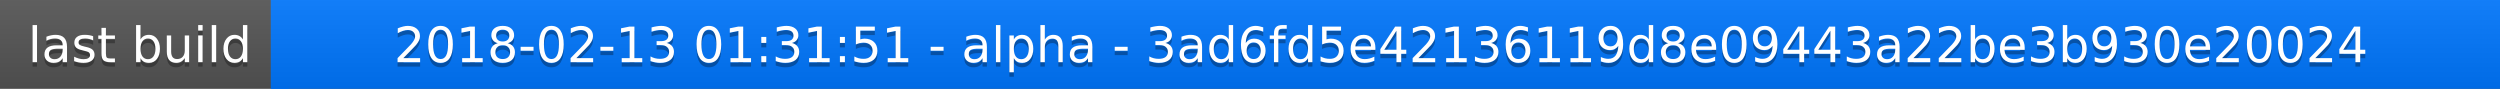
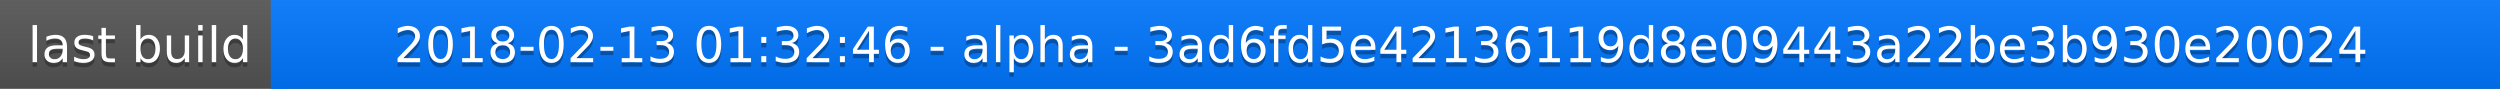
<svg xmlns="http://www.w3.org/2000/svg" width="563" height="20">
  <linearGradient id="a" x2="0" y2="100%">
    <stop offset="0" stop-color="#bbb" stop-opacity=".1" />
    <stop offset="1" stop-opacity=".1" />
  </linearGradient>
  <rect rx="0" width="563" height="20" fill="#555" />
  <rect rx="0" x="61" width="502" height="20" fill="#07f" />
  <path fill="#07f" d="M61 0h4v20h-4z" />
  <rect rx="0" width="563" height="20" fill="url(#a)" />
  <g fill="#fff" text-anchor="middle" font-family="DejaVu Sans,Verdana,Geneva,sans-serif" font-size="11">
    <text x="31.5" y="15" fill="#010101" fill-opacity=".3">last build</text>
    <text x="31.5" y="14">last build</text>
-     <text x="311" y="15" fill="#010101" fill-opacity=".3">2018-02-13 01:31:51 - alpha - 3ad6fd5e42136119d8e09443a22be3b930e20024</text>
-     <text x="311" y="14">2018-02-13 01:31:51 - alpha - 3ad6fd5e42136119d8e09443a22be3b930e20024</text>
+     <text x="311" y="15" fill="#010101" fill-opacity=".3">2018-02-13 01:32:46 - alpha - 3ad6fd5e42136119d8e09443a22be3b930e20024</text>
+     <text x="311" y="14">2018-02-13 01:32:46 - alpha - 3ad6fd5e42136119d8e09443a22be3b930e20024</text>
  </g>
</svg>
